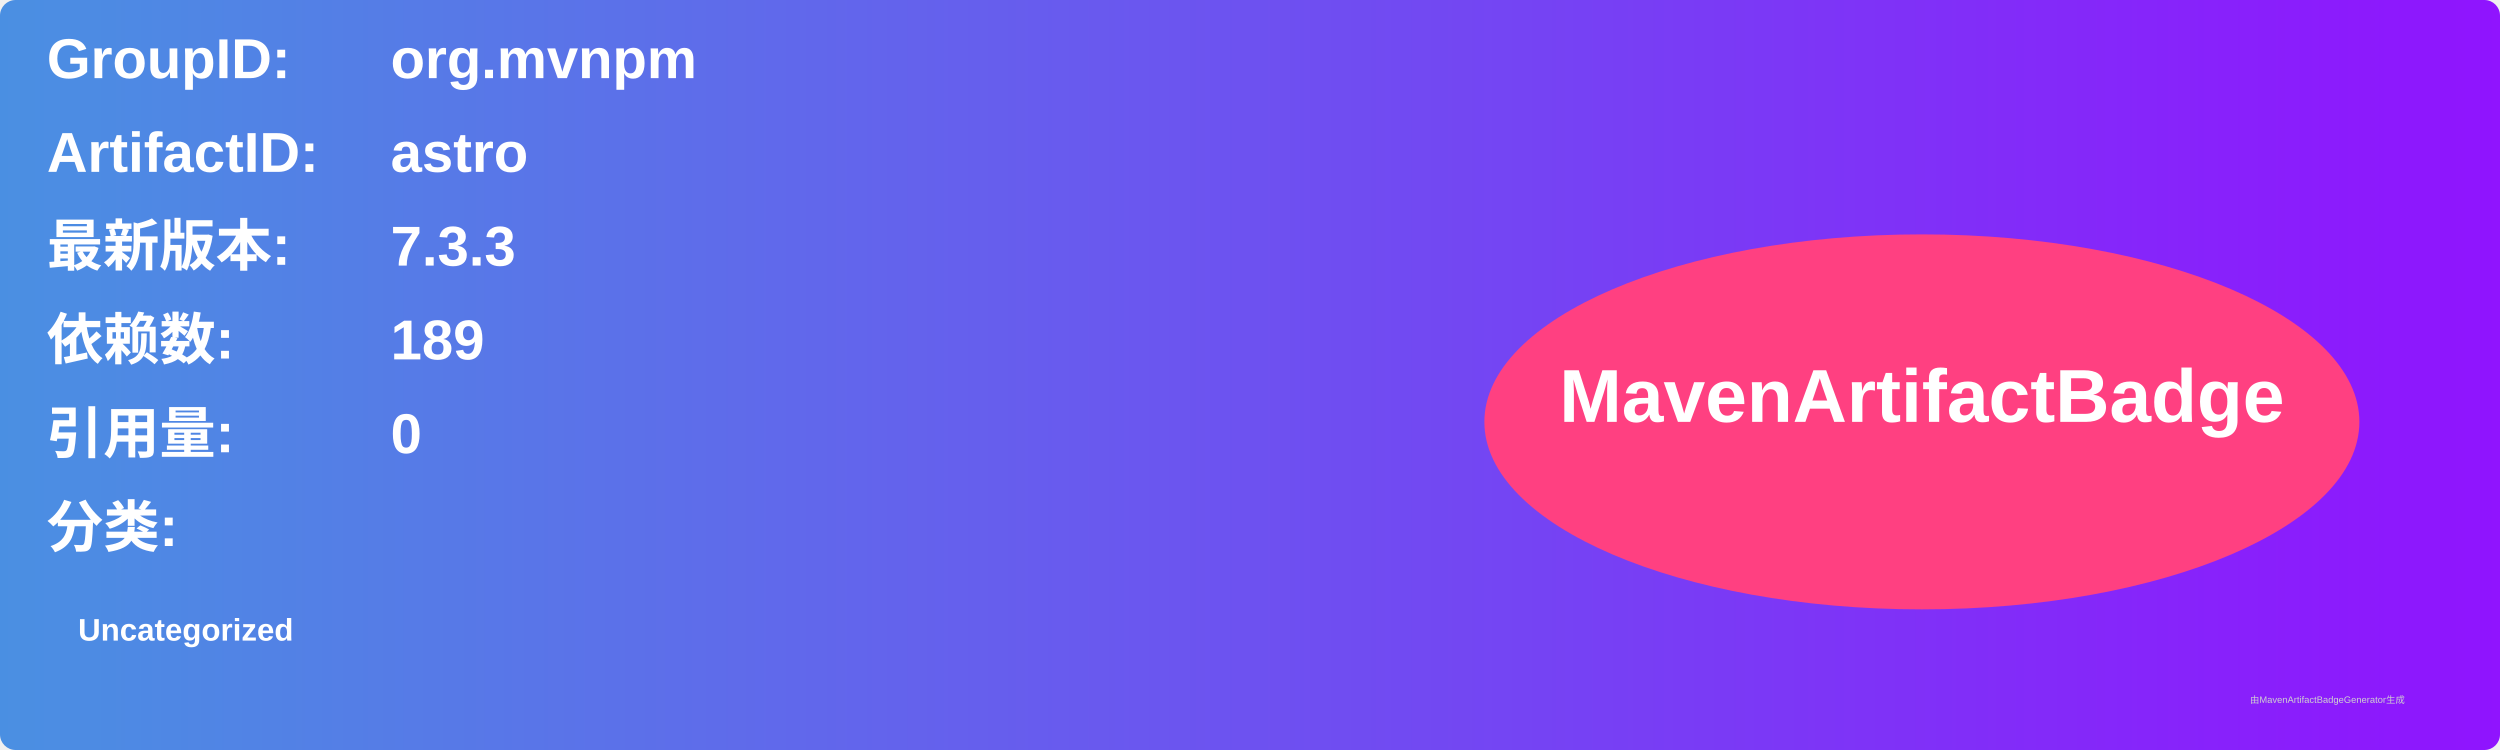
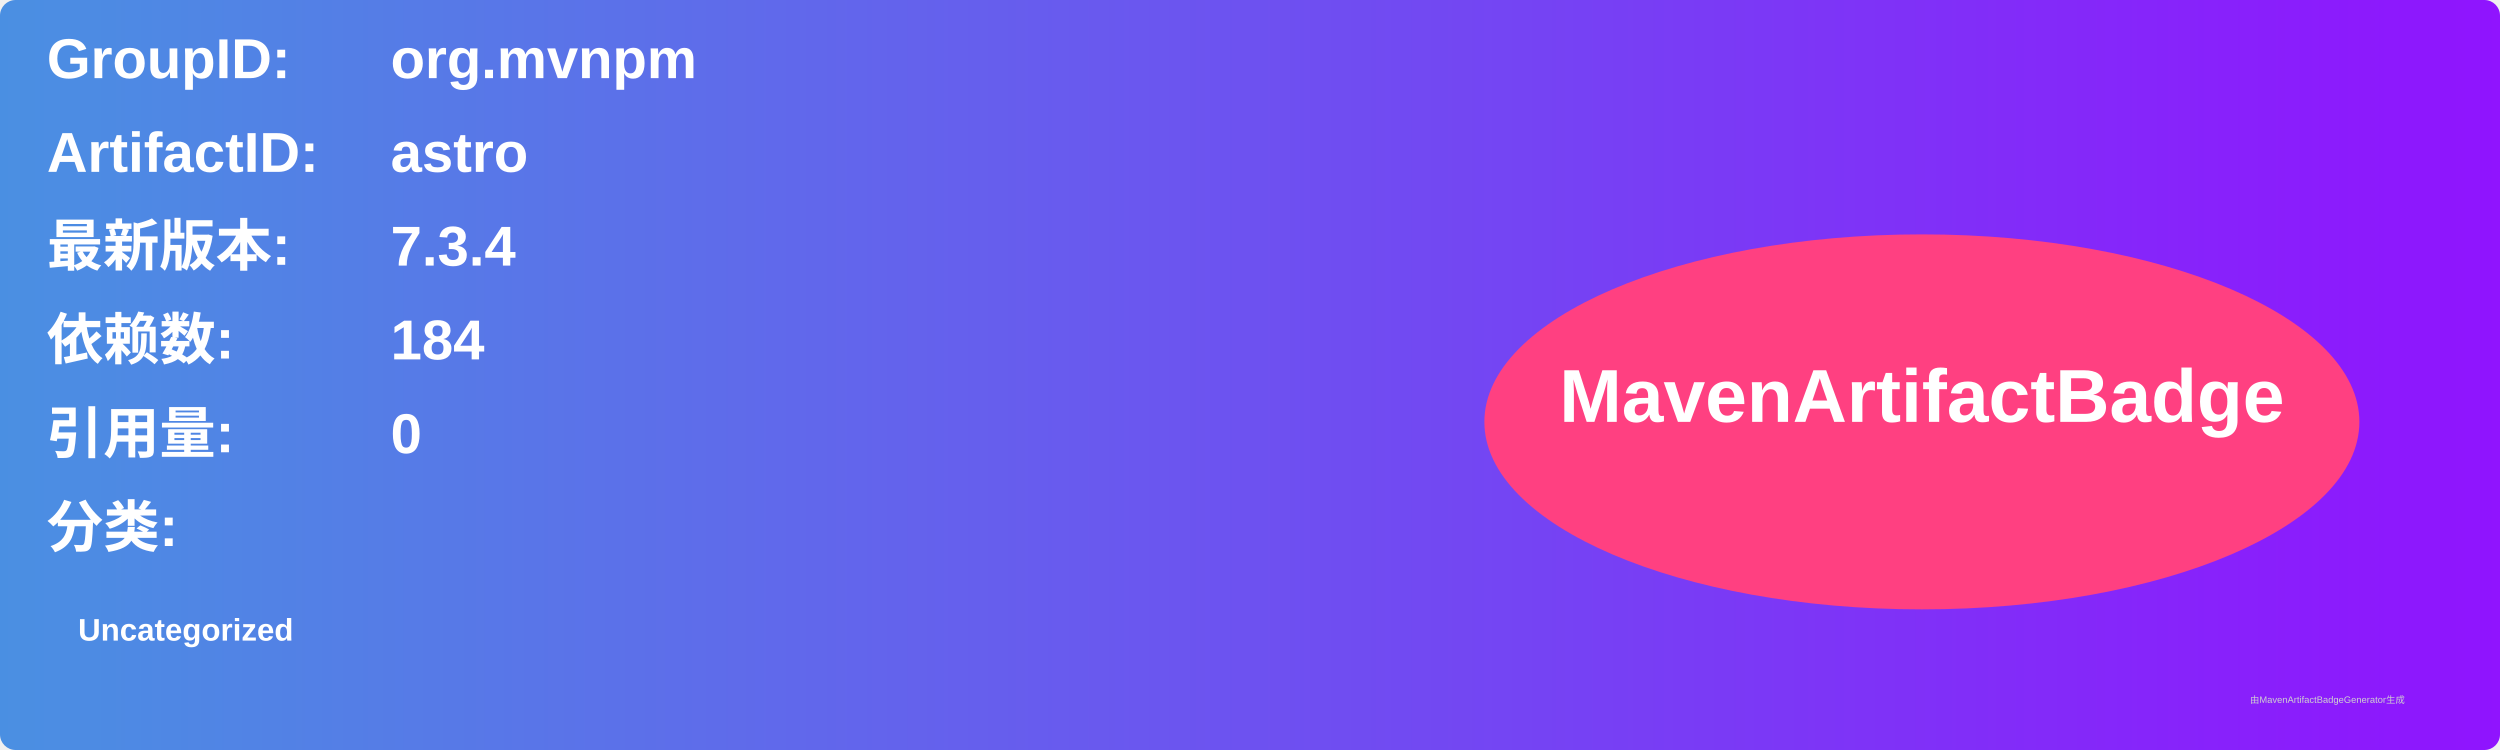
<svg xmlns="http://www.w3.org/2000/svg" width="800" height="240" viewBox="0 0 800 240">
  <linearGradient id="grad" x1="0%" y1="0%" x2="100%" y2="0%">
    <stop offset="0%" stop-color="#4a90e2" />
    <stop offset="100%" stop-color="#9013fe" />
  </linearGradient>
  <rect width="100%" height="100%" rx="5" ry="5" fill="url(#grad)" />
  <g transform="translate(15, 15)">
    <text x="0" y="10" font-family="Arial" font-size="18" fill="white" font-weight="bold" width="260">GroupID:</text>
    <text x="110" y="10" font-family="Arial" font-size="18" fill="white" font-weight="bold" width="460">org.mvnpm</text>
    <text x="0" y="40" font-family="Arial" font-size="18" fill="white" font-weight="bold" width="260">ArtifactID:</text>
    <text x="110" y="40" font-family="Arial" font-size="18" fill="white" font-weight="bold" width="460">astro</text>
    <text x="0" y="70" font-family="Arial" font-size="18" fill="white" font-weight="bold">最新版本:</text>
    <text x="110" y="70" font-family="Arial" font-size="18" fill="white" font-weight="bold">
-       <tspan font-weight="bold">7.3.3</tspan>
+       <tspan font-weight="bold">7.3.4</tspan>
    </text>
    <text x="0" y="100" font-family="Arial" font-size="18" fill="white" font-weight="bold">依赖数: </text>
    <text x="110" y="100" font-family="Arial" font-size="18" fill="white">
-       <tspan font-weight="bold">189</tspan>
+       <tspan font-weight="bold">184</tspan>
    </text>
    <text x="0" y="130" font-family="Arial" font-size="18" fill="white" font-weight="bold">引用量: </text>
    <text x="110" y="130" font-family="Arial" font-size="18" fill="white">
      <tspan font-weight="bold">0</tspan>
    </text>
    <text x="0" y="160" font-family="Arial" font-size="18" fill="white" font-weight="bold">分类:</text>
    <text x="10" y="190" font-family="Arial" font-size="10" fill="white">
      <tspan font-weight="bold">Uncategorized</tspan>
    </text>
    <ellipse cx="600" cy="120" rx="140" ry="60" fill="#ff4081" />
    <text x="600" y="120" text-anchor="middle" font-family="Arial" font-size="24" fill="white" font-weight="bold">MavenArtifactBadge</text>
  </g>
  <text x="720" y="225" font-family="Arial" font-size="3" fill="#d0d0d0">由MavenArtifactBadgeGenerator生成</text>
</svg>
